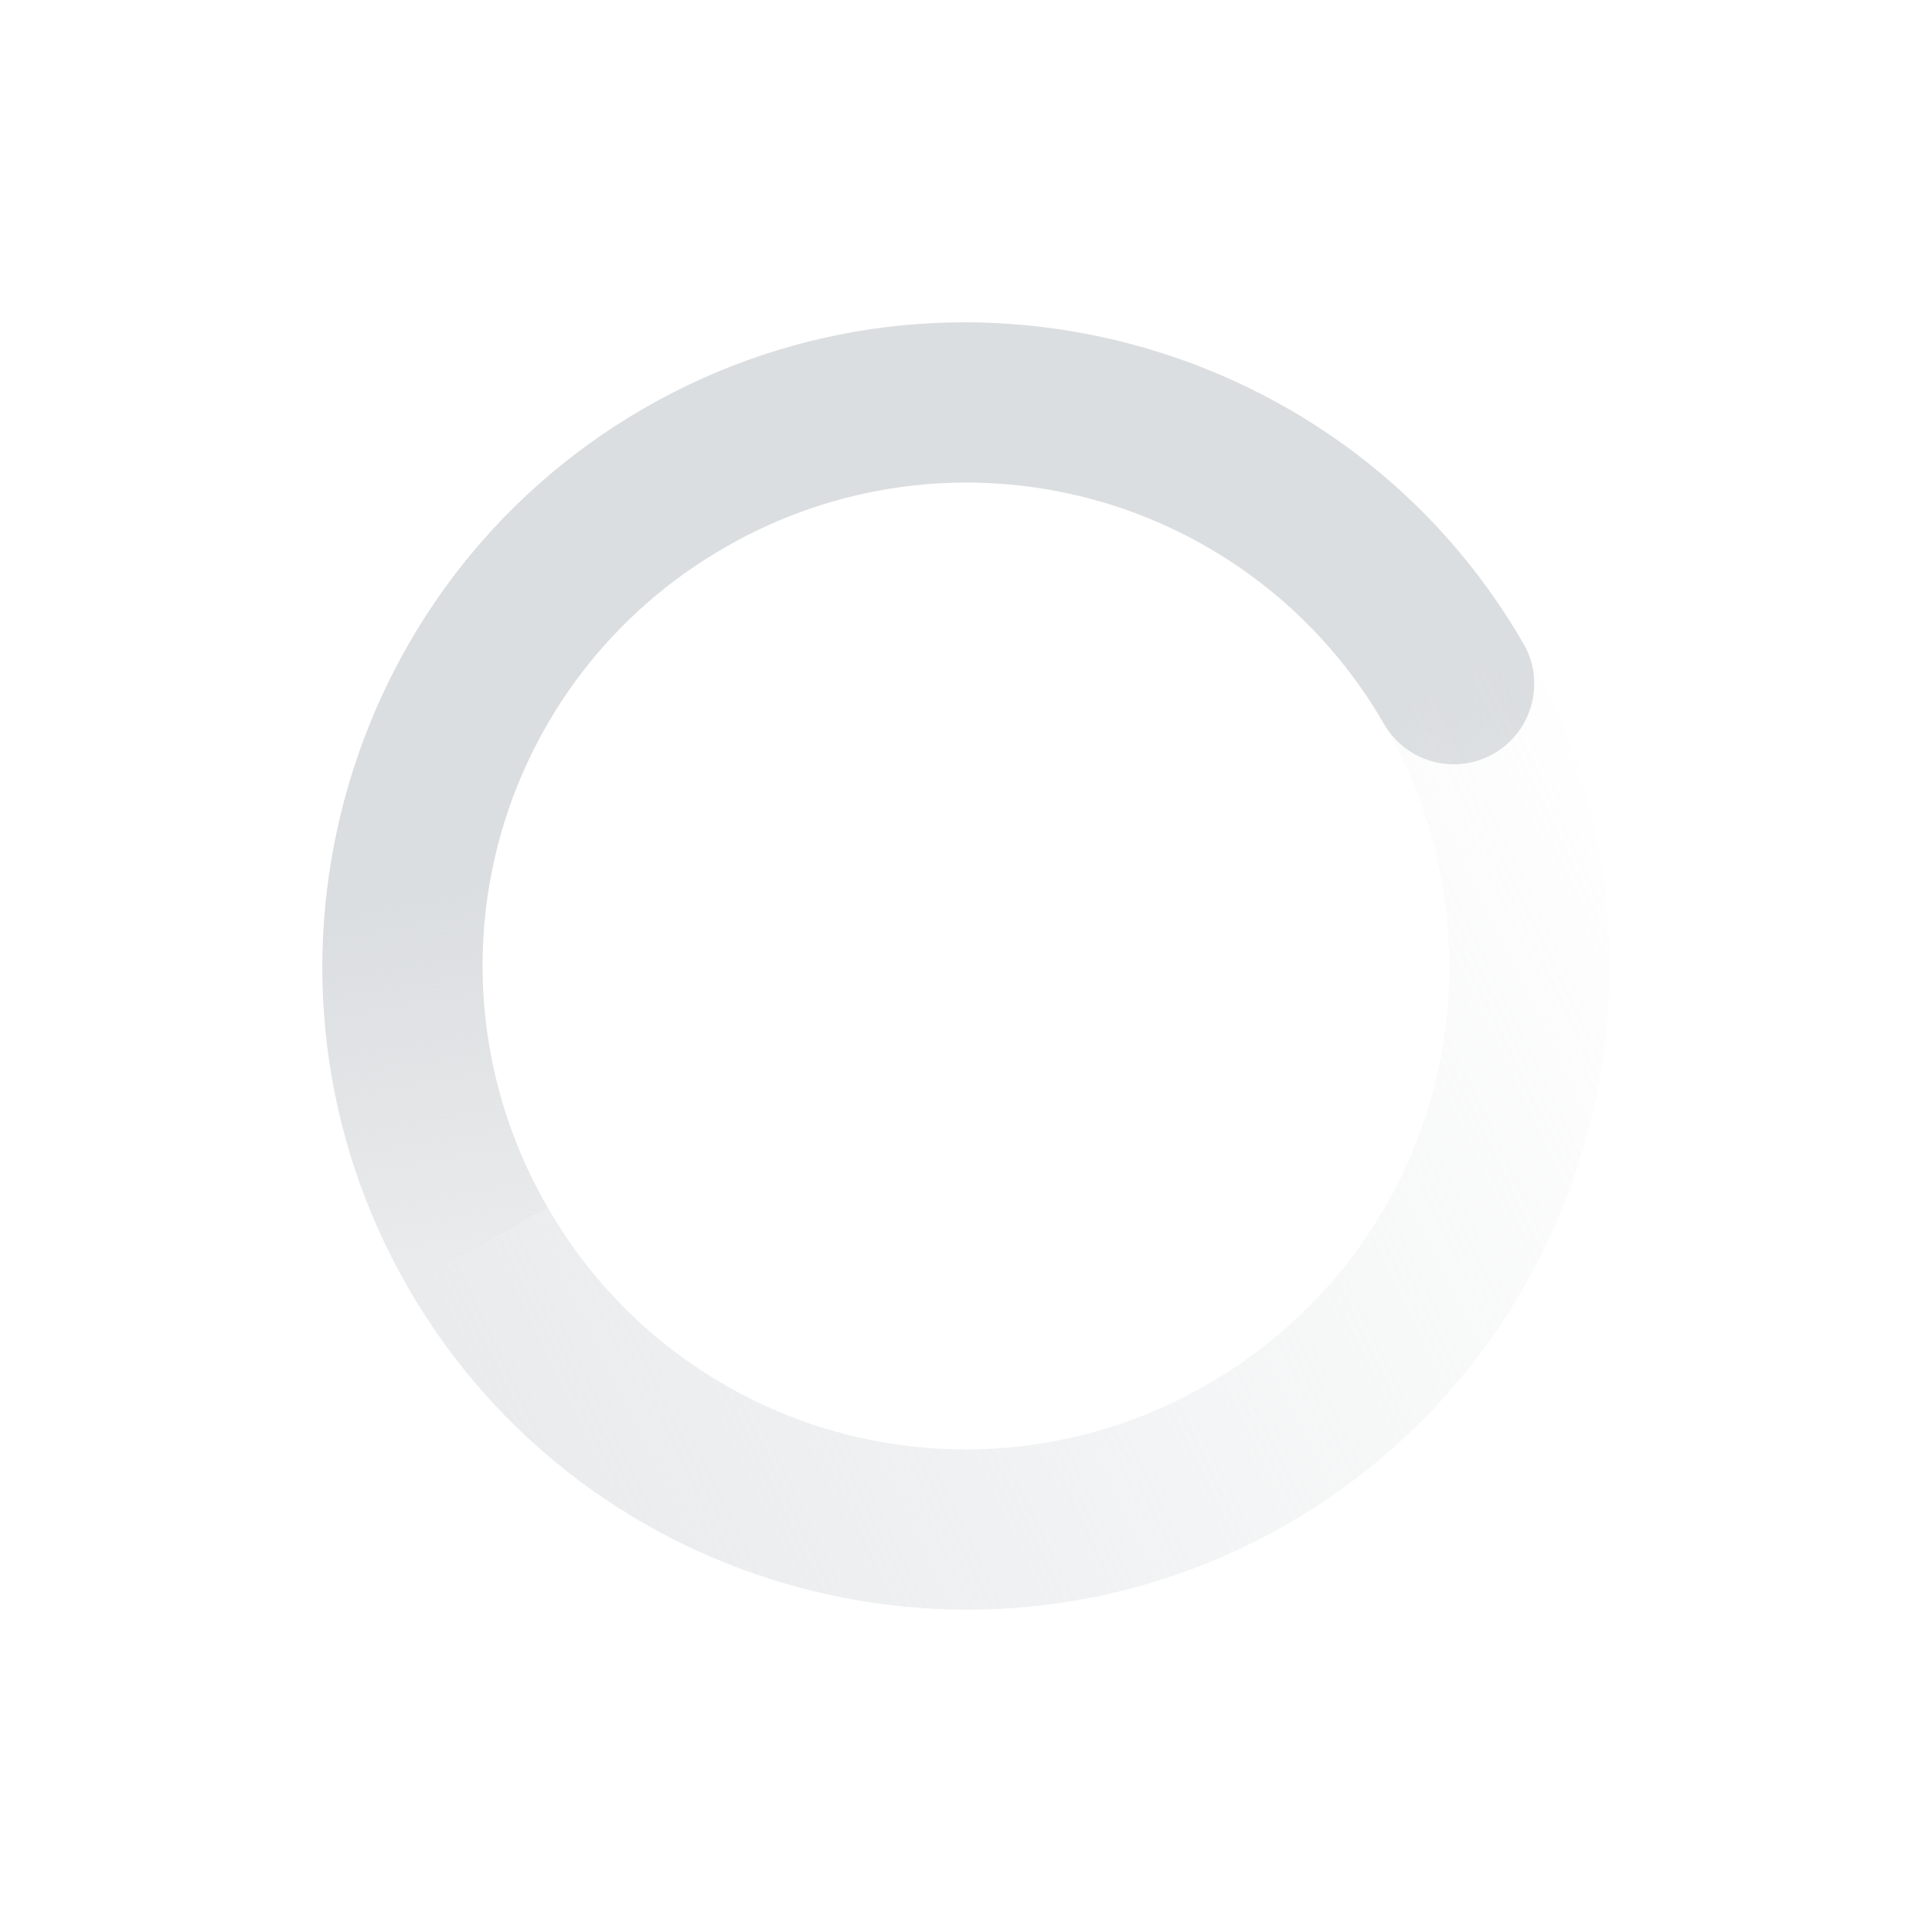
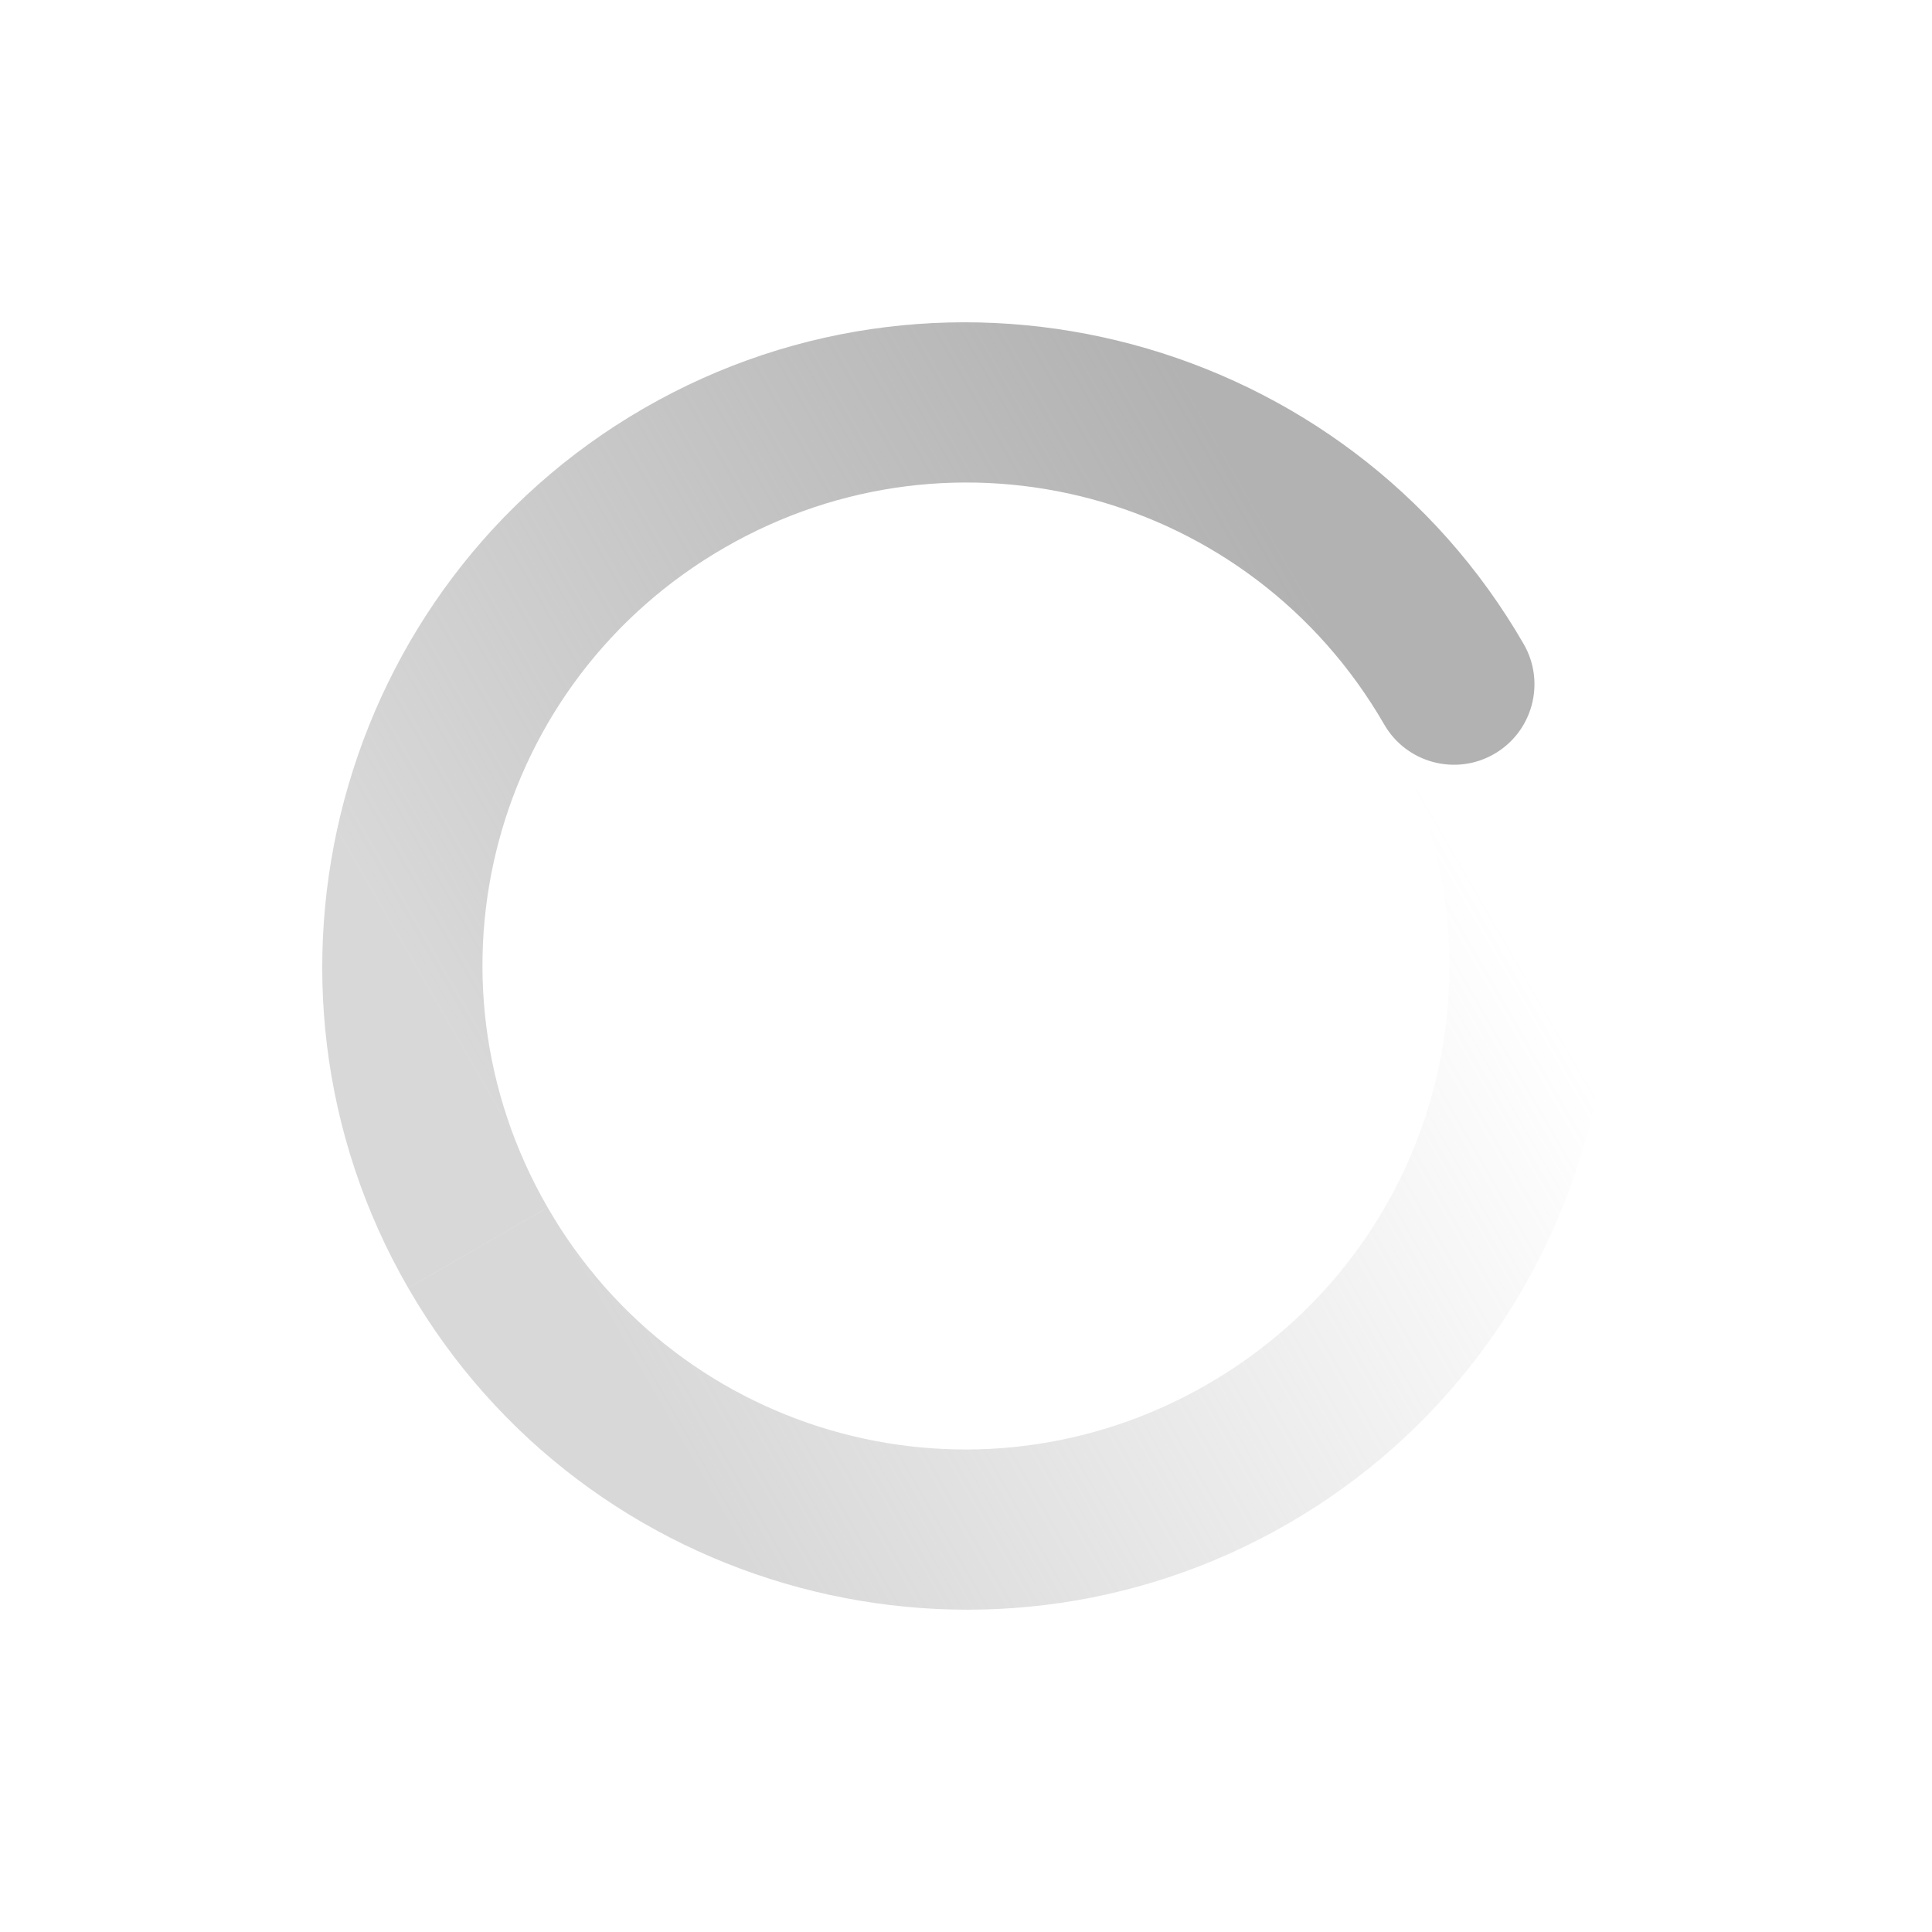
- <svg xmlns="http://www.w3.org/2000/svg" xmlns:xlink="http://www.w3.org/1999/xlink" height="24" width="24">
+ <svg xmlns="http://www.w3.org/2000/svg" xmlns:xlink="http://www.w3.org/1999/xlink" width="24" height="24">
  <defs>
+     <linearGradient id="b">
+       <stop offset="0" stop-color="#dbdee0" />
+       <stop offset="1" stop-color="#dbdee0" stop-opacity="0" />
+     </linearGradient>
    <linearGradient id="a">
      <stop offset="0" stop-color="#dbdee0" />
      <stop offset="1" stop-color="#dbdee0" stop-opacity="0" />
    </linearGradient>
-     <linearGradient id="b">
-       <stop offset="0" stop-color="#dbdee0" />
-       <stop offset="1" stop-color="#dbdee0" stop-opacity="0" />
+     <linearGradient xlink:href="#a" id="h" x1="5.875" x2="3.875" y1="31.125" y2="4.125" gradientTransform="scale(-1 1) rotate(-60 70.527 646.287)" gradientUnits="userSpaceOnUse" />
+     <linearGradient xlink:href="#b" id="f" x1="12" x2="23" y1="6" y2="10" gradientTransform="rotate(60 -58.697 625.549)" gradientUnits="userSpaceOnUse" />
+     <linearGradient xlink:href="#c" id="e" x1="12" x2="12" y1="6" y2="18" gradientTransform="translate(448 368)" gradientUnits="userSpaceOnUse" />
+     <linearGradient id="c">
+       <stop offset="0" stop-color="#dbdee0" style="stop-color:#b2b2b2;stop-opacity:1" />
+       <stop offset="1" stop-color="#dbdee0" stop-opacity="0" style="stop-color:#b2b2b2;stop-opacity:.5" />
    </linearGradient>
-     <linearGradient gradientTransform="scale(-1 1) rotate(-60 70.527 646.287)" gradientUnits="userSpaceOnUse" xlink:href="#b" id="d" x1="5.875" x2="3.875" y1="31.125" y2="4.125" />
-     <linearGradient gradientTransform="rotate(60 -58.697 625.549)" gradientUnits="userSpaceOnUse" xlink:href="#a" id="c" x1="12" x2="23" y1="6" y2="10" />
+     <linearGradient xlink:href="#d" id="g" x1="11.875" x2="11.875" y1="18.125" y2="6.125" gradientTransform="matrix(-1 0 0 1 471.875 367.875)" gradientUnits="userSpaceOnUse" />
+     <linearGradient id="d">
+       <stop offset="0" stop-color="#dbdee0" style="stop-color:#b2b2b2;stop-opacity:.5" />
+       <stop offset="1" stop-color="#dbdee0" stop-opacity="0" style="stop-color:#b2b2b2;stop-opacity:0" />
+     </linearGradient>
  </defs>
-   <g font-weight="400" color="#000" font-family="Sans">
-     <path d="M514.928 376c-2.203-3.816-7.112-5.131-10.928-2.928-3.816 2.203-5.131 7.112-2.928 10.928l1.732-1a5.985 5.985 0 0 1 2.196-8.196 5.985 5.985 0 0 1 8.196 2.196 1 1 0 0 0 1.732-1z" style="text-indent:0;text-align:start;line-height:normal;text-transform:none;block-progression:tb;marker:none;-inkscape-font-specification:Sans" fill="url(#c)" overflow="visible" transform="translate(-496 -368)" />
-     <path d="M514.928 376c2.203 3.816.888 8.725-2.928 10.928-3.816 2.203-8.725.888-10.928-2.928l1.732-1a5.985 5.985 0 0 0 8.196 2.196 5.985 5.985 0 0 0 2.196-8.196z" style="text-indent:0;text-align:start;line-height:normal;text-transform:none;block-progression:tb;marker:none;-inkscape-font-specification:Sans" fill="url(#d)" overflow="visible" transform="translate(-496 -368)" />
+   <g color="#000" font-family="Sans" font-weight="400">
+     <path fill="url(#f)" d="M460 372c-4.406 0-8 3.594-8 8 0 4.406 3.594 8 8 8v-2c-3.326 0-6-2.674-6-6s2.674-6 6-6a1 1 0 0 0 0-2z" overflow="visible" style="line-height:normal;-inkscape-font-specification:Sans;text-indent:0;text-align:start;text-transform:none;fill:url(#e);marker:none" transform="rotate(60 554.697 -191.98)" />
+     <path fill="url(#h)" d="M460 372c4.406 0 8 3.594 8 8 0 4.406-3.594 8-8 8v-2c3.326 0 6-2.674 6-6s-2.674-6-6-6z" overflow="visible" style="line-height:normal;-inkscape-font-specification:Sans;text-indent:0;text-align:start;text-transform:none;fill:url(#g);marker:none" transform="rotate(60 554.697 -191.98)" />
  </g>
</svg>
